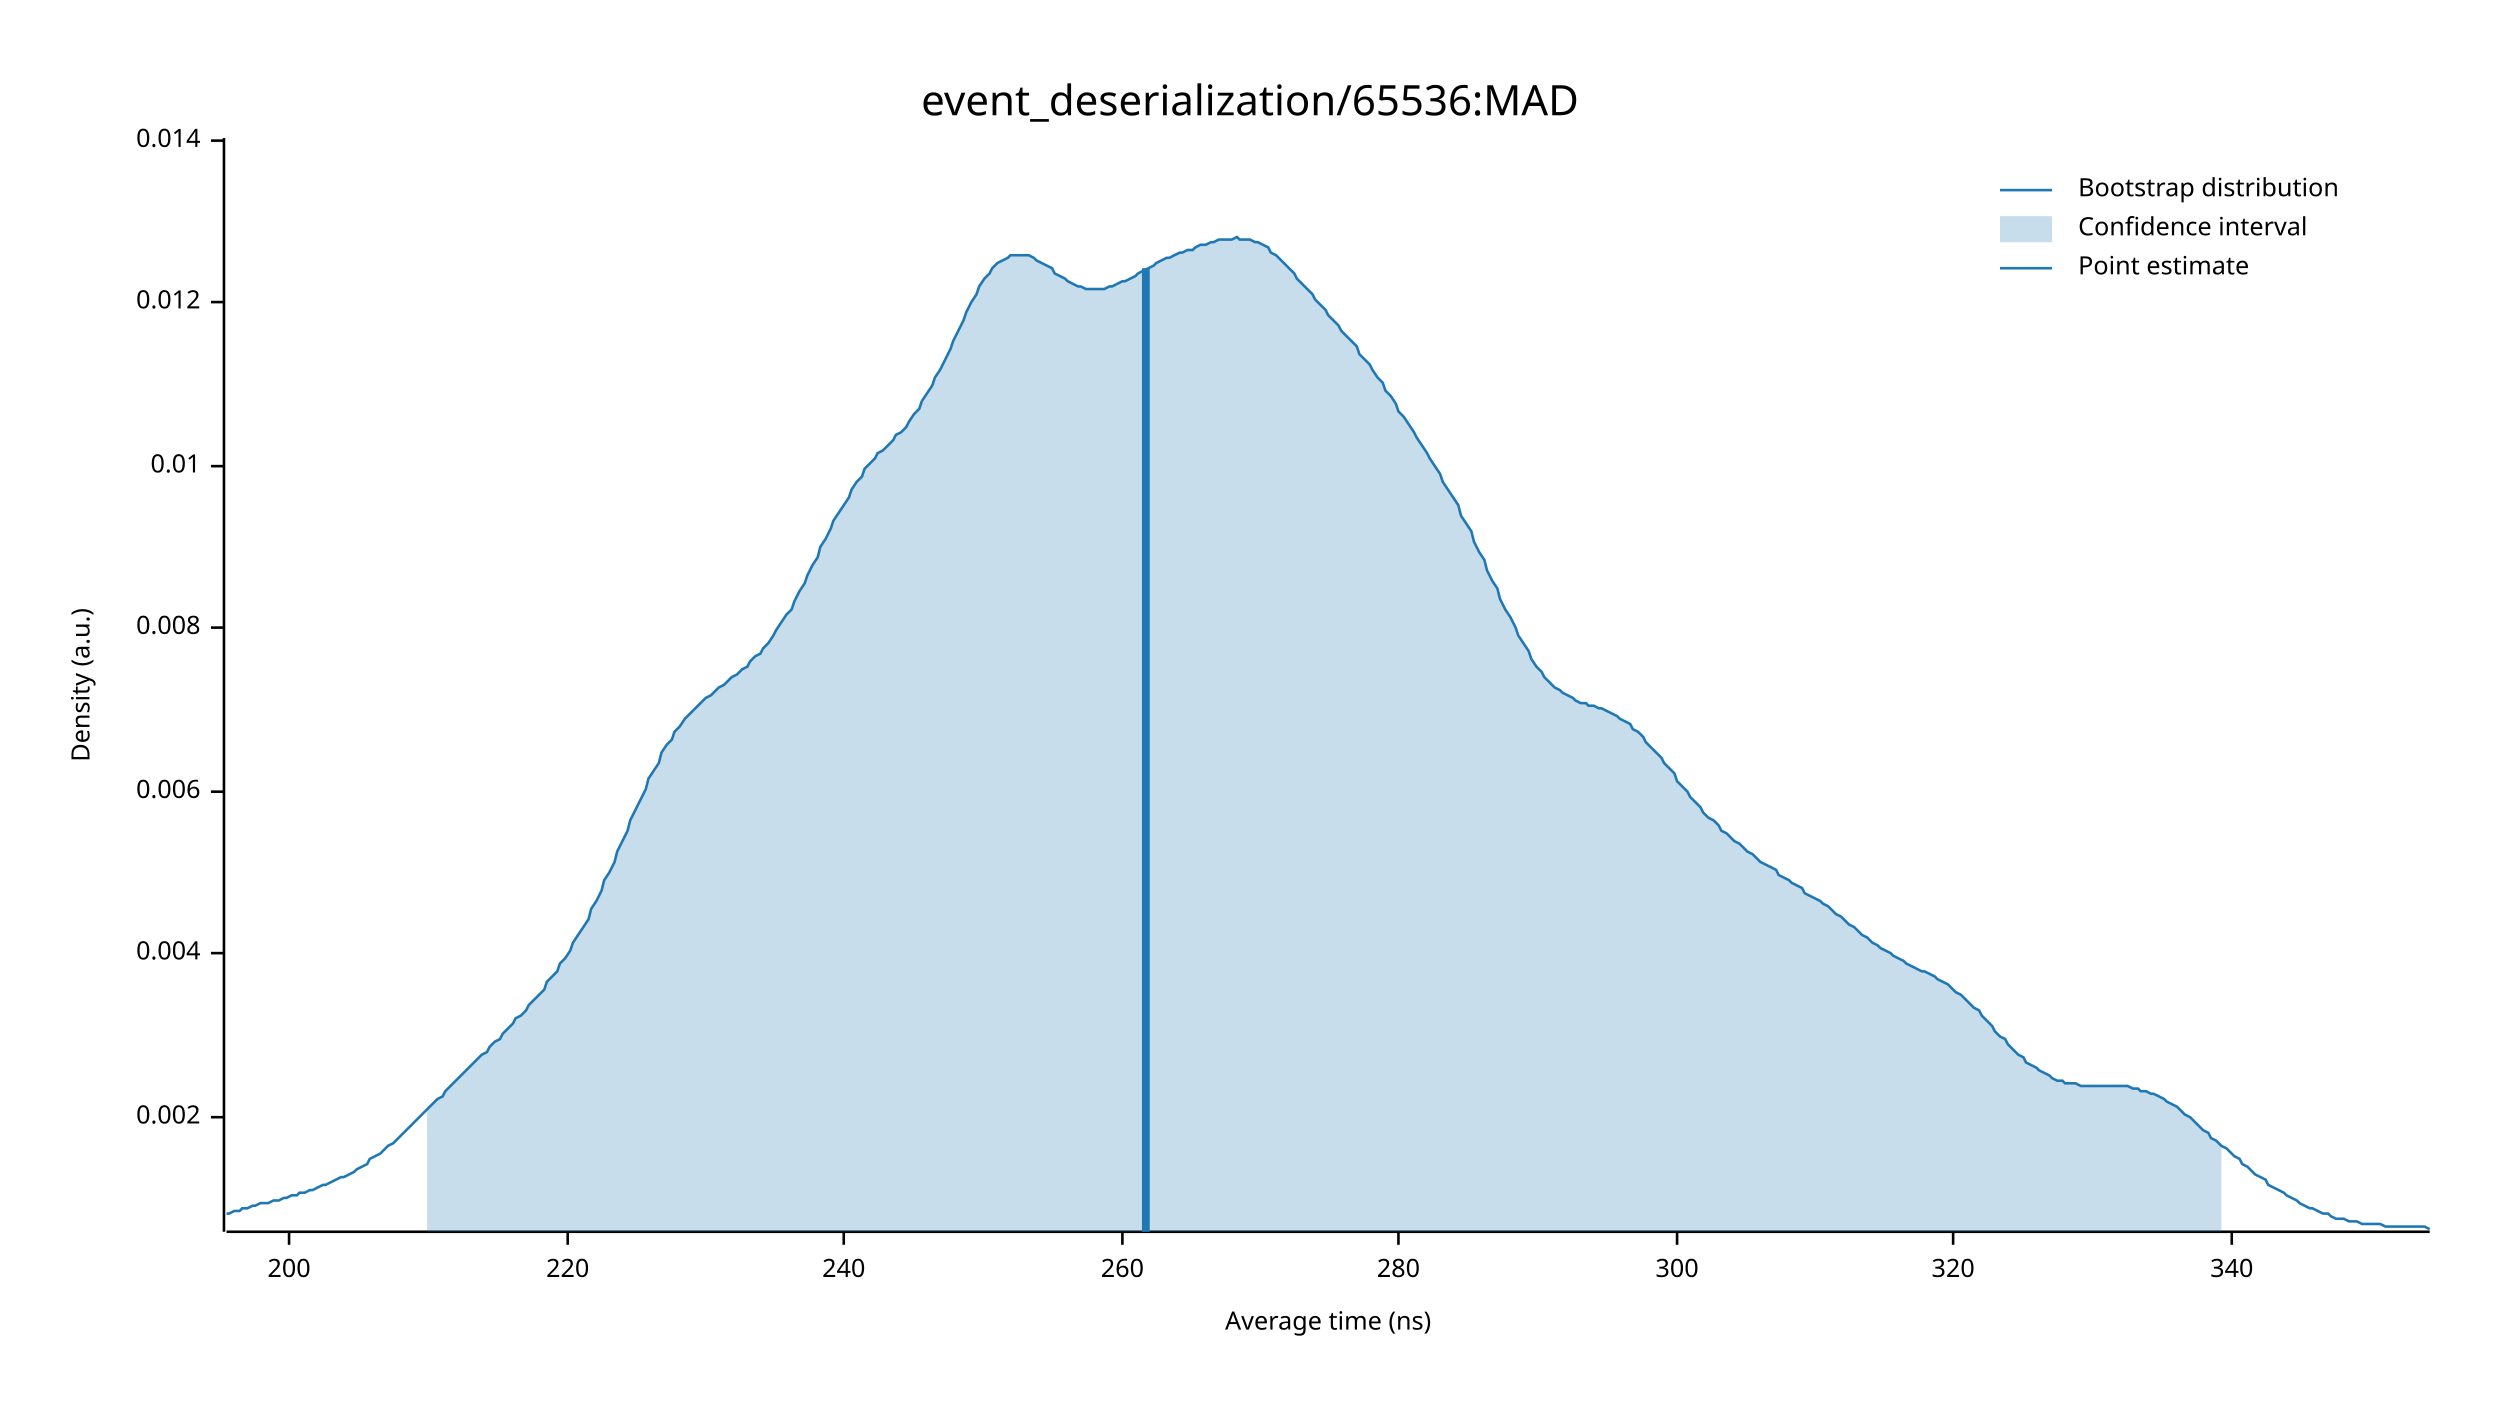
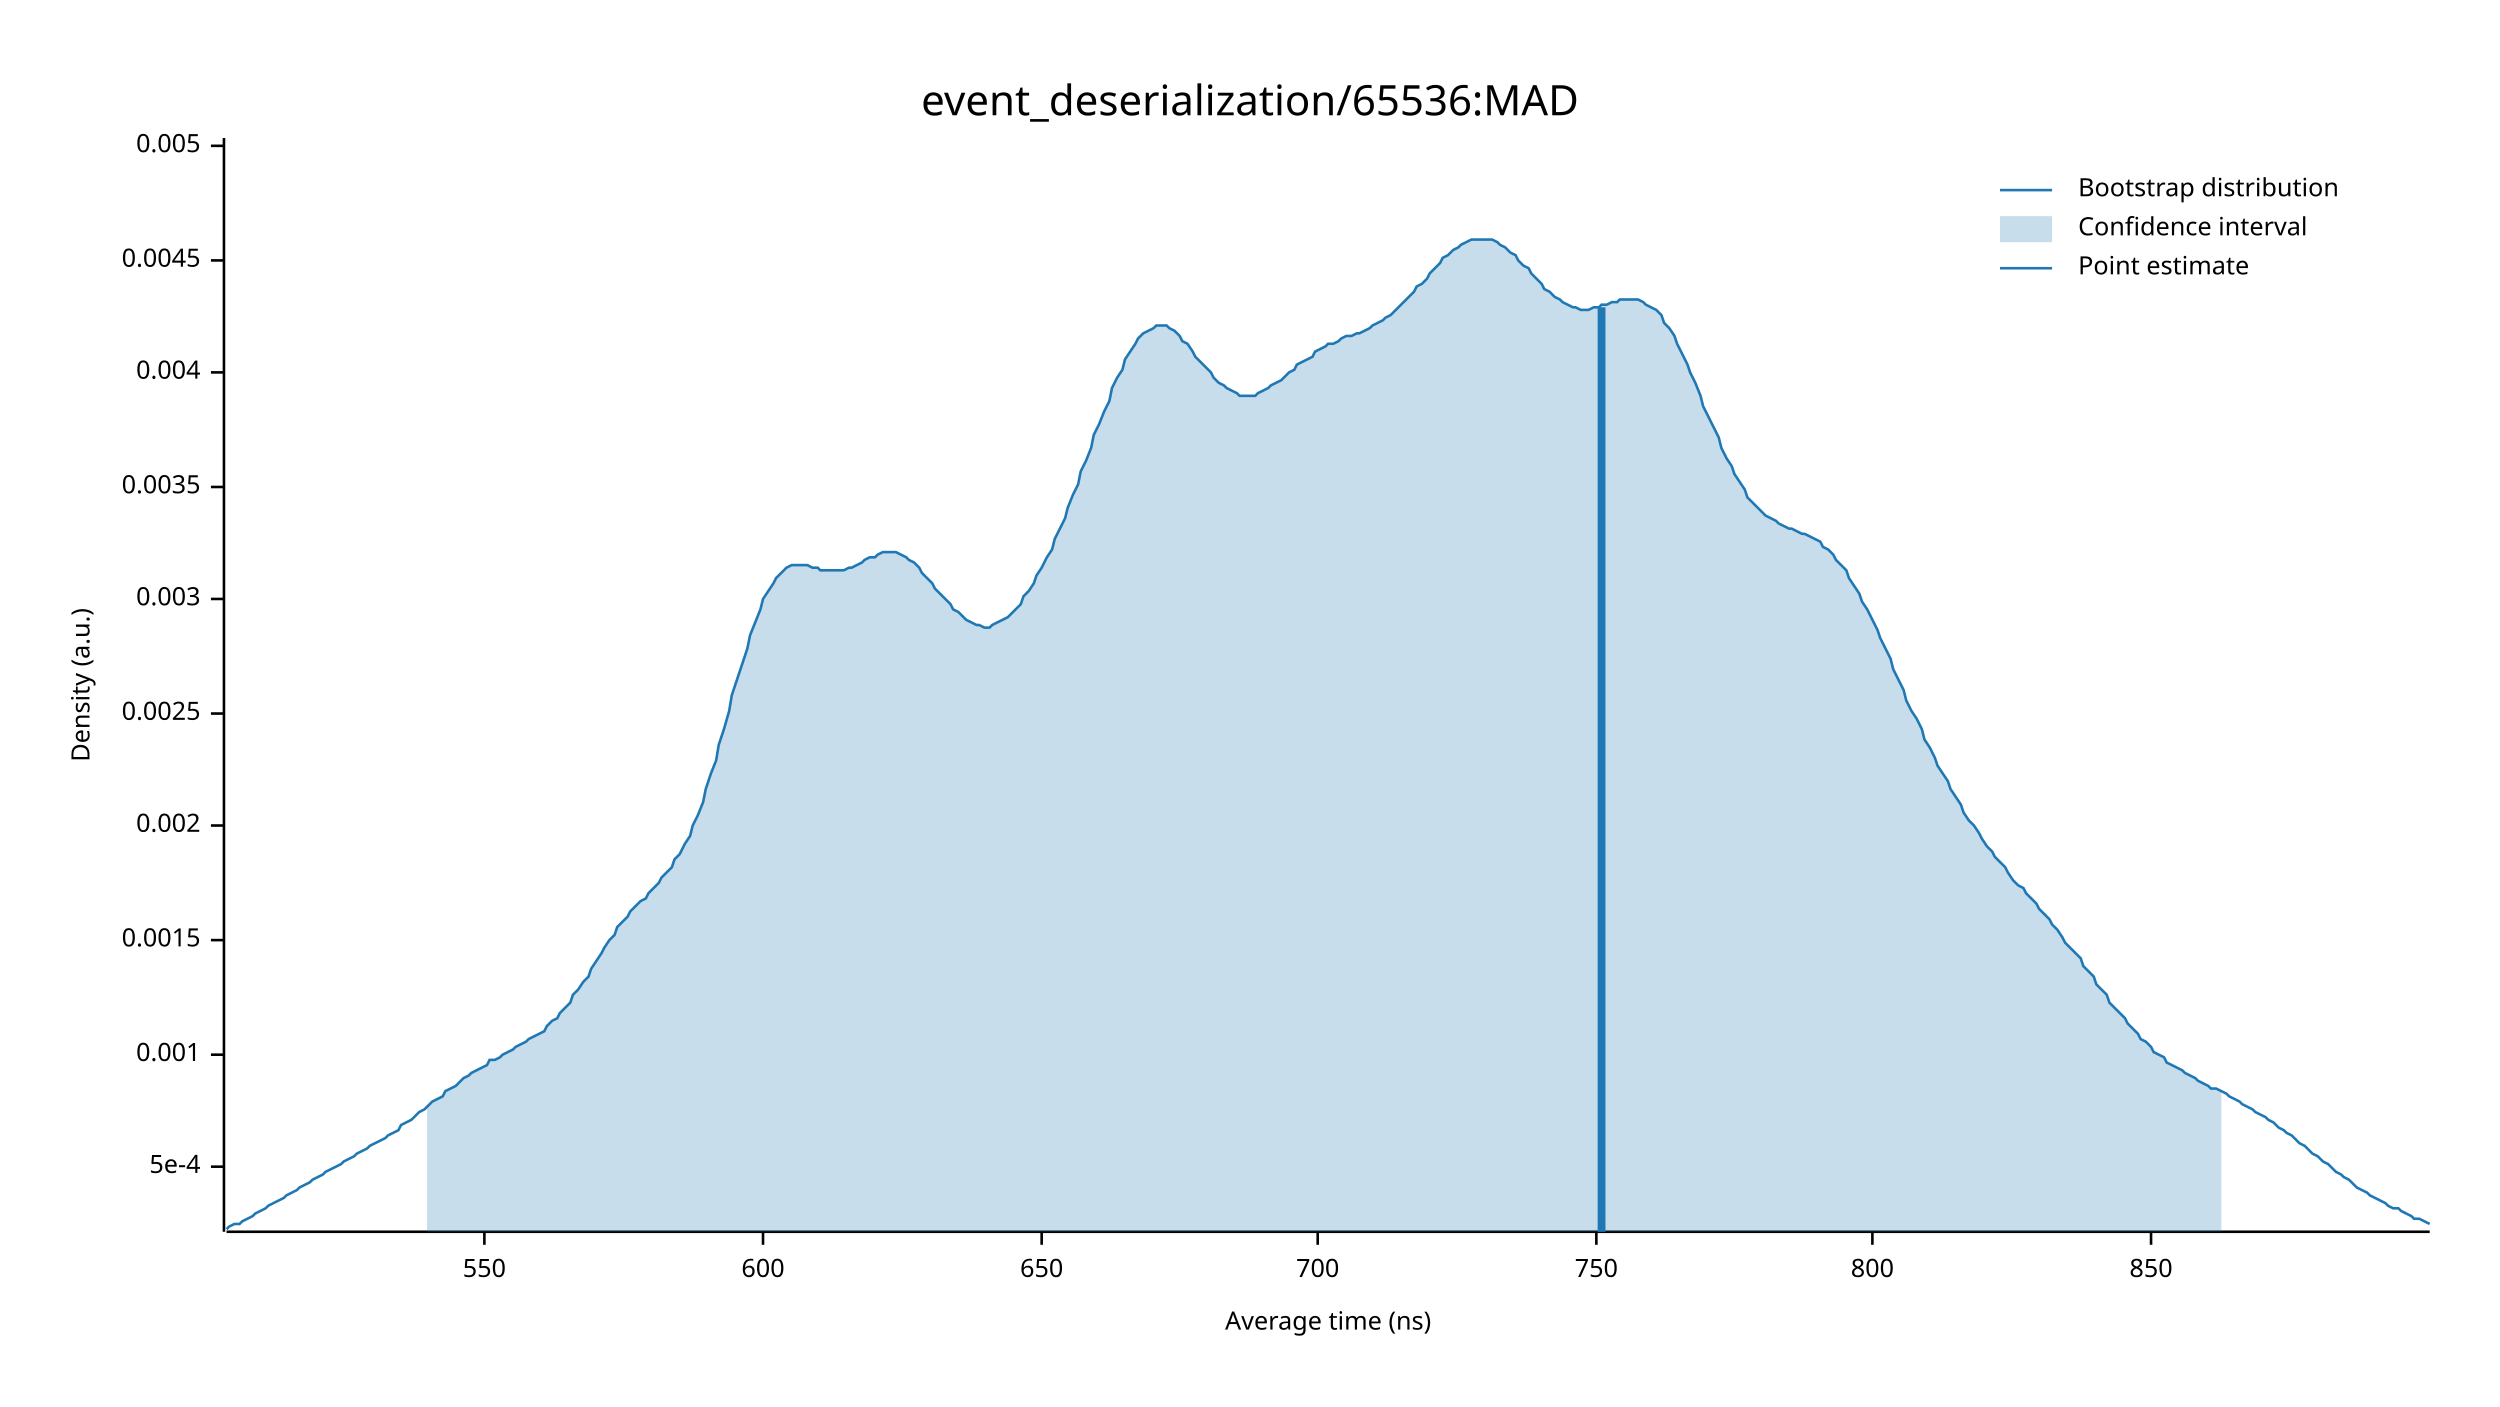
<svg xmlns="http://www.w3.org/2000/svg" width="960" height="540" viewBox="0 0 960 540">
  <text x="480" y="32" dy="0.76em" text-anchor="middle" font-family="sans-serif" font-size="16.129" opacity="1" fill="#000000">
event_deserialization/65536:MAD
</text>
  <text x="27" y="263" dy="0.76em" text-anchor="middle" font-family="sans-serif" font-size="9.677" opacity="1" fill="#000000" transform="rotate(270, 27, 263)">
Density (a.u.)
</text>
  <text x="510" y="513" dy="-0.5ex" text-anchor="middle" font-family="sans-serif" font-size="9.677" opacity="1" fill="#000000">
Average time (ns)
</text>
  <polyline fill="none" opacity="1" stroke="#000000" stroke-width="1" points="86,53 86,473 " />
-   <text x="77" y="429" dy="0.5ex" text-anchor="end" font-family="sans-serif" font-size="9.677" opacity="1" fill="#000000">
+   <text x="77" y="448" dy="0.5ex" text-anchor="end" font-family="sans-serif" font-size="9.677" opacity="1" fill="#000000">
+ 5e-4
+ </text>
+   <polyline fill="none" opacity="1" stroke="#000000" stroke-width="1" points="81,448 86,448 " />
+   <text x="77" y="405" dy="0.5ex" text-anchor="end" font-family="sans-serif" font-size="9.677" opacity="1" fill="#000000">
+ 0.001
+ </text>
+   <polyline fill="none" opacity="1" stroke="#000000" stroke-width="1" points="81,405 86,405 " />
+   <text x="77" y="361" dy="0.5ex" text-anchor="end" font-family="sans-serif" font-size="9.677" opacity="1" fill="#000000">
+ 0.0015
+ </text>
+   <polyline fill="none" opacity="1" stroke="#000000" stroke-width="1" points="81,361 86,361 " />
+   <text x="77" y="317" dy="0.5ex" text-anchor="end" font-family="sans-serif" font-size="9.677" opacity="1" fill="#000000">
0.002
</text>
-   <polyline fill="none" opacity="1" stroke="#000000" stroke-width="1" points="81,429 86,429 " />
-   <text x="77" y="366" dy="0.5ex" text-anchor="end" font-family="sans-serif" font-size="9.677" opacity="1" fill="#000000">
+   <polyline fill="none" opacity="1" stroke="#000000" stroke-width="1" points="81,317 86,317 " />
+   <text x="77" y="274" dy="0.5ex" text-anchor="end" font-family="sans-serif" font-size="9.677" opacity="1" fill="#000000">
+ 0.0025
+ </text>
+   <polyline fill="none" opacity="1" stroke="#000000" stroke-width="1" points="81,274 86,274 " />
+   <text x="77" y="230" dy="0.5ex" text-anchor="end" font-family="sans-serif" font-size="9.677" opacity="1" fill="#000000">
+ 0.003
+ </text>
+   <polyline fill="none" opacity="1" stroke="#000000" stroke-width="1" points="81,230 86,230 " />
+   <text x="77" y="187" dy="0.5ex" text-anchor="end" font-family="sans-serif" font-size="9.677" opacity="1" fill="#000000">
+ 0.0035
+ </text>
+   <polyline fill="none" opacity="1" stroke="#000000" stroke-width="1" points="81,187 86,187 " />
+   <text x="77" y="143" dy="0.5ex" text-anchor="end" font-family="sans-serif" font-size="9.677" opacity="1" fill="#000000">
0.004
</text>
-   <polyline fill="none" opacity="1" stroke="#000000" stroke-width="1" points="81,366 86,366 " />
-   <text x="77" y="304" dy="0.5ex" text-anchor="end" font-family="sans-serif" font-size="9.677" opacity="1" fill="#000000">
- 0.006
+   <polyline fill="none" opacity="1" stroke="#000000" stroke-width="1" points="81,143 86,143 " />
+   <text x="77" y="100" dy="0.5ex" text-anchor="end" font-family="sans-serif" font-size="9.677" opacity="1" fill="#000000">
+ 0.0045
</text>
-   <polyline fill="none" opacity="1" stroke="#000000" stroke-width="1" points="81,304 86,304 " />
-   <text x="77" y="241" dy="0.5ex" text-anchor="end" font-family="sans-serif" font-size="9.677" opacity="1" fill="#000000">
- 0.008
+   <polyline fill="none" opacity="1" stroke="#000000" stroke-width="1" points="81,100 86,100 " />
+   <text x="77" y="56" dy="0.5ex" text-anchor="end" font-family="sans-serif" font-size="9.677" opacity="1" fill="#000000">
+ 0.005
</text>
-   <polyline fill="none" opacity="1" stroke="#000000" stroke-width="1" points="81,241 86,241 " />
-   <text x="77" y="179" dy="0.5ex" text-anchor="end" font-family="sans-serif" font-size="9.677" opacity="1" fill="#000000">
- 0.01
+   <polyline fill="none" opacity="1" stroke="#000000" stroke-width="1" points="81,56 86,56 " />
+   <polyline fill="none" opacity="1" stroke="#000000" stroke-width="1" points="87,473 933,473 " />
+   <text x="186" y="483" dy="0.76em" text-anchor="middle" font-family="sans-serif" font-size="9.677" opacity="1" fill="#000000">
+ 550
</text>
-   <polyline fill="none" opacity="1" stroke="#000000" stroke-width="1" points="81,179 86,179 " />
-   <text x="77" y="116" dy="0.5ex" text-anchor="end" font-family="sans-serif" font-size="9.677" opacity="1" fill="#000000">
- 0.012
+   <polyline fill="none" opacity="1" stroke="#000000" stroke-width="1" points="186,473 186,478 " />
+   <text x="293" y="483" dy="0.76em" text-anchor="middle" font-family="sans-serif" font-size="9.677" opacity="1" fill="#000000">
+ 600
</text>
-   <polyline fill="none" opacity="1" stroke="#000000" stroke-width="1" points="81,116 86,116 " />
-   <text x="77" y="54" dy="0.5ex" text-anchor="end" font-family="sans-serif" font-size="9.677" opacity="1" fill="#000000">
- 0.014
+   <polyline fill="none" opacity="1" stroke="#000000" stroke-width="1" points="293,473 293,478 " />
+   <text x="400" y="483" dy="0.76em" text-anchor="middle" font-family="sans-serif" font-size="9.677" opacity="1" fill="#000000">
+ 650
</text>
-   <polyline fill="none" opacity="1" stroke="#000000" stroke-width="1" points="81,54 86,54 " />
-   <polyline fill="none" opacity="1" stroke="#000000" stroke-width="1" points="87,473 933,473 " />
-   <text x="111" y="483" dy="0.76em" text-anchor="middle" font-family="sans-serif" font-size="9.677" opacity="1" fill="#000000">
- 200
+   <polyline fill="none" opacity="1" stroke="#000000" stroke-width="1" points="400,473 400,478 " />
+   <text x="506" y="483" dy="0.76em" text-anchor="middle" font-family="sans-serif" font-size="9.677" opacity="1" fill="#000000">
+ 700
</text>
-   <polyline fill="none" opacity="1" stroke="#000000" stroke-width="1" points="111,473 111,478 " />
-   <text x="218" y="483" dy="0.76em" text-anchor="middle" font-family="sans-serif" font-size="9.677" opacity="1" fill="#000000">
- 220
+   <polyline fill="none" opacity="1" stroke="#000000" stroke-width="1" points="506,473 506,478 " />
+   <text x="613" y="483" dy="0.76em" text-anchor="middle" font-family="sans-serif" font-size="9.677" opacity="1" fill="#000000">
+ 750
</text>
-   <polyline fill="none" opacity="1" stroke="#000000" stroke-width="1" points="218,473 218,478 " />
-   <text x="324" y="483" dy="0.76em" text-anchor="middle" font-family="sans-serif" font-size="9.677" opacity="1" fill="#000000">
- 240
+   <polyline fill="none" opacity="1" stroke="#000000" stroke-width="1" points="613,473 613,478 " />
+   <text x="719" y="483" dy="0.76em" text-anchor="middle" font-family="sans-serif" font-size="9.677" opacity="1" fill="#000000">
+ 800
</text>
-   <polyline fill="none" opacity="1" stroke="#000000" stroke-width="1" points="324,473 324,478 " />
-   <text x="431" y="483" dy="0.76em" text-anchor="middle" font-family="sans-serif" font-size="9.677" opacity="1" fill="#000000">
- 260
+   <polyline fill="none" opacity="1" stroke="#000000" stroke-width="1" points="719,473 719,478 " />
+   <text x="826" y="483" dy="0.76em" text-anchor="middle" font-family="sans-serif" font-size="9.677" opacity="1" fill="#000000">
+ 850
</text>
-   <polyline fill="none" opacity="1" stroke="#000000" stroke-width="1" points="431,473 431,478 " />
-   <text x="537" y="483" dy="0.76em" text-anchor="middle" font-family="sans-serif" font-size="9.677" opacity="1" fill="#000000">
- 280
- </text>
-   <polyline fill="none" opacity="1" stroke="#000000" stroke-width="1" points="537,473 537,478 " />
-   <text x="644" y="483" dy="0.76em" text-anchor="middle" font-family="sans-serif" font-size="9.677" opacity="1" fill="#000000">
- 300
- </text>
-   <polyline fill="none" opacity="1" stroke="#000000" stroke-width="1" points="644,473 644,478 " />
-   <text x="750" y="483" dy="0.76em" text-anchor="middle" font-family="sans-serif" font-size="9.677" opacity="1" fill="#000000">
- 320
- </text>
-   <polyline fill="none" opacity="1" stroke="#000000" stroke-width="1" points="750,473 750,478 " />
-   <text x="857" y="483" dy="0.76em" text-anchor="middle" font-family="sans-serif" font-size="9.677" opacity="1" fill="#000000">
- 340
- </text>
-   <polyline fill="none" opacity="1" stroke="#000000" stroke-width="1" points="857,473 857,478 " />
-   <polyline fill="none" opacity="1" stroke="#1F78B4" stroke-width="1" points="87,466 88,466 90,465 92,465 93,464 95,464 97,463 98,463 100,462 102,462 103,462 105,461 107,461 109,460 110,460 112,459 114,459 115,458 117,458 119,457 120,457 122,456 124,455 125,455 127,454 129,453 131,452 132,452 134,451 136,450 137,449 139,448 141,447 142,445 144,444 146,443 148,441 149,440 151,439 153,437 154,436 156,434 158,432 159,431 161,429 163,427 164,426 166,424 168,422 170,421 171,419 173,417 175,415 176,414 178,412 180,410 181,409 183,407 185,405 187,404 188,402 190,400 192,399 193,397 195,395 197,393 198,391 200,390 202,388 203,386 205,384 207,382 209,380 210,377 212,375 214,373 215,370 217,368 219,365 220,362 222,359 224,356 226,353 227,349 229,346 231,342 232,338 234,335 236,331 237,327 239,323 241,319 242,315 244,311 246,307 248,303 249,299 251,296 253,293 254,289 256,286 258,284 259,281 261,279 263,276 265,274 266,273 268,271 270,269 271,268 273,267 275,265 276,264 278,263 280,261 281,260 283,259 285,257 287,256 288,254 290,252 292,251 293,249 295,247 297,244 298,242 300,239 302,236 304,234 305,231 307,227 309,224 310,221 312,217 314,214 315,210 317,207 319,203 320,200 322,197 324,194 326,191 327,188 329,185 331,183 332,180 334,178 336,176 337,174 339,173 341,171 343,169 344,167 346,166 348,164 349,162 351,159 353,157 354,154 356,151 358,148 359,145 361,142 363,138 365,134 366,131 368,127 370,123 371,120 373,116 375,113 376,110 378,107 380,105 381,103 383,101 385,100 387,99 388,98 390,98 392,98 393,98 395,98 397,99 398,100 400,101 402,102 404,103 405,105 407,106 409,107 410,108 412,109 414,110 415,110 417,111 419,111 420,111 422,111 424,111 426,110 427,110 429,109 431,108 432,108 434,107 436,106 437,105 439,104 441,103 443,102 444,101 446,100 448,99 449,99 451,98 453,97 454,97 456,96 458,96 459,95 461,94 463,94 465,93 466,93 468,92 470,92 471,92 473,92 475,91 476,92 478,92 480,92 482,93 483,93 485,94 487,95 488,97 490,98 492,100 493,101 495,103 497,105 498,107 500,109 502,111 504,113 505,115 507,117 509,119 510,121 512,123 514,125 515,127 517,129 519,131 521,133 522,136 524,138 526,140 527,142 529,145 531,147 532,150 534,152 536,155 537,158 539,160 541,163 543,166 544,168 546,171 548,174 549,176 551,179 553,182 554,185 556,188 558,191 560,194 561,198 563,201 565,204 566,208 568,212 570,215 571,219 573,223 575,226 576,230 578,234 580,237 582,241 583,244 585,247 587,250 588,253 590,256 592,258 593,260 595,262 597,264 599,265 600,266 602,267 604,268 605,269 607,270 609,270 610,271 612,271 614,272 615,272 617,273 619,274 621,275 622,276 624,277 626,278 627,280 629,281 631,283 632,285 634,287 636,289 638,291 639,293 641,295 643,297 644,300 646,302 648,304 649,306 651,308 653,310 654,312 656,314 658,315 660,317 661,319 663,320 665,322 666,323 668,324 670,326 671,327 673,328 675,330 676,331 678,332 680,333 682,334 683,336 685,337 687,338 688,339 690,340 692,341 693,343 695,344 697,345 699,346 700,347 702,348 704,350 705,351 707,352 709,354 710,355 712,356 714,358 715,359 717,360 719,362 721,363 722,364 724,365 726,366 727,367 729,368 731,369 732,370 734,371 736,372 738,373 739,373 741,374 743,375 744,376 746,377 748,378 749,379 751,381 753,382 754,383 756,385 758,387 760,388 761,390 763,392 765,394 766,396 768,398 770,399 771,401 773,403 775,405 777,406 778,408 780,409 782,410 783,411 785,412 787,413 788,414 790,415 792,415 793,416 795,416 797,416 799,417 800,417 802,417 804,417 805,417 807,417 809,417 810,417 812,417 814,417 816,417 817,417 819,418 821,418 822,419 824,419 826,420 827,420 829,421 831,422 832,423 834,424 836,425 838,427 839,428 841,429 843,431 844,432 846,434 848,435 849,437 851,438 853,440 855,441 856,442 858,444 860,445 861,447 863,448 865,450 866,451 868,452 870,453 871,455 873,456 875,457 877,458 878,459 880,460 882,461 883,462 885,463 887,464 888,464 890,465 892,466 894,466 895,467 897,468 899,468 900,468 902,469 904,469 905,469 907,470 909,470 910,470 912,470 914,470 916,471 917,471 919,471 921,471 922,471 924,471 926,471 927,471 929,471 931,471 933,472 " />
-   <polygon opacity="0.25" fill="#1F78B4" points="164,426 166,424 168,422 170,421 171,419 173,417 175,415 176,414 178,412 180,410 181,409 183,407 185,405 187,404 188,402 190,400 192,399 193,397 195,395 197,393 198,391 200,390 202,388 203,386 205,384 207,382 209,380 210,377 212,375 214,373 215,370 217,368 219,365 220,362 222,359 224,356 226,353 227,349 229,346 231,342 232,338 234,335 236,331 237,327 239,323 241,319 242,315 244,311 246,307 248,303 249,299 251,296 253,293 254,289 256,286 258,284 259,281 261,279 263,276 265,274 266,273 268,271 270,269 271,268 273,267 275,265 276,264 278,263 280,261 281,260 283,259 285,257 287,256 288,254 290,252 292,251 293,249 295,247 297,244 298,242 300,239 302,236 304,234 305,231 307,227 309,224 310,221 312,217 314,214 315,210 317,207 319,203 320,200 322,197 324,194 326,191 327,188 329,185 331,183 332,180 334,178 336,176 337,174 339,173 341,171 343,169 344,167 346,166 348,164 349,162 351,159 353,157 354,154 356,151 358,148 359,145 361,142 363,138 365,134 366,131 368,127 370,123 371,120 373,116 375,113 376,110 378,107 380,105 381,103 383,101 385,100 387,99 388,98 390,98 392,98 393,98 395,98 397,99 398,100 400,101 402,102 404,103 405,105 407,106 409,107 410,108 412,109 414,110 415,110 417,111 419,111 420,111 422,111 424,111 426,110 427,110 429,109 431,108 432,108 434,107 436,106 437,105 439,104 441,103 443,102 444,101 446,100 448,99 449,99 451,98 453,97 454,97 456,96 458,96 459,95 461,94 463,94 465,93 466,93 468,92 470,92 471,92 473,92 475,91 476,92 478,92 480,92 482,93 483,93 485,94 487,95 488,97 490,98 492,100 493,101 495,103 497,105 498,107 500,109 502,111 504,113 505,115 507,117 509,119 510,121 512,123 514,125 515,127 517,129 519,131 521,133 522,136 524,138 526,140 527,142 529,145 531,147 532,150 534,152 536,155 537,158 539,160 541,163 543,166 544,168 546,171 548,174 549,176 551,179 553,182 554,185 556,188 558,191 560,194 561,198 563,201 565,204 566,208 568,212 570,215 571,219 573,223 575,226 576,230 578,234 580,237 582,241 583,244 585,247 587,250 588,253 590,256 592,258 593,260 595,262 597,264 599,265 600,266 602,267 604,268 605,269 607,270 609,270 610,271 612,271 614,272 615,272 617,273 619,274 621,275 622,276 624,277 626,278 627,280 629,281 631,283 632,285 634,287 636,289 638,291 639,293 641,295 643,297 644,300 646,302 648,304 649,306 651,308 653,310 654,312 656,314 658,315 660,317 661,319 663,320 665,322 666,323 668,324 670,326 671,327 673,328 675,330 676,331 678,332 680,333 682,334 683,336 685,337 687,338 688,339 690,340 692,341 693,343 695,344 697,345 699,346 700,347 702,348 704,350 705,351 707,352 709,354 710,355 712,356 714,358 715,359 717,360 719,362 721,363 722,364 724,365 726,366 727,367 729,368 731,369 732,370 734,371 736,372 738,373 739,373 741,374 743,375 744,376 746,377 748,378 749,379 751,381 753,382 754,383 756,385 758,387 760,388 761,390 763,392 765,394 766,396 768,398 770,399 771,401 773,403 775,405 777,406 778,408 780,409 782,410 783,411 785,412 787,413 788,414 790,415 792,415 793,416 795,416 797,416 799,417 800,417 802,417 804,417 805,417 807,417 809,417 810,417 812,417 814,417 816,417 817,417 819,418 821,418 822,419 824,419 826,420 827,420 829,421 831,422 832,423 834,424 836,425 838,427 839,428 841,429 843,431 844,432 846,434 848,435 849,437 851,438 853,440 853,473 164,473 " />
-   <polyline fill="none" opacity="1" stroke="#1F78B4" stroke-width="3" points="440,473 440,103 " />
+   <polyline fill="none" opacity="1" stroke="#000000" stroke-width="1" points="826,473 826,478 " />
+   <polyline fill="none" opacity="1" stroke="#1F78B4" stroke-width="1" points="87,472 88,471 90,470 92,470 93,469 95,468 97,467 98,466 100,465 102,464 103,463 105,462 107,461 109,460 110,459 112,458 114,457 115,456 117,455 119,454 120,453 122,452 124,451 125,450 127,449 129,448 131,447 132,446 134,445 136,444 137,443 139,442 141,441 142,440 144,439 146,438 148,437 149,436 151,435 153,434 154,432 156,431 158,430 159,429 161,427 163,426 164,425 166,423 168,422 170,421 171,419 173,418 175,417 176,416 178,414 180,413 181,412 183,411 185,410 187,409 188,407 190,407 192,406 193,405 195,404 197,403 198,402 200,401 202,400 203,399 205,398 207,397 209,396 210,394 212,392 214,391 215,389 217,387 219,385 220,382 222,380 224,377 226,375 227,372 229,369 231,366 232,364 234,361 236,359 237,356 239,354 241,352 242,350 244,348 246,346 248,345 249,343 251,341 253,339 254,337 256,335 258,333 259,330 261,328 263,324 265,321 266,317 268,313 270,308 271,303 273,297 275,292 276,286 278,280 280,273 281,267 283,261 285,255 287,249 288,244 290,239 292,234 293,230 295,227 297,224 298,222 300,220 302,218 304,217 305,217 307,217 309,217 310,217 312,218 314,218 315,219 317,219 319,219 320,219 322,219 324,219 326,218 327,218 329,217 331,216 332,215 334,214 336,214 337,213 339,212 341,212 343,212 344,212 346,213 348,214 349,215 351,216 353,218 354,220 356,222 358,224 359,226 361,228 363,230 365,232 366,234 368,235 370,237 371,238 373,239 375,240 376,240 378,241 380,241 381,240 383,239 385,238 387,237 388,236 390,234 392,232 393,229 395,227 397,224 398,221 400,218 402,214 404,211 405,207 407,203 409,199 410,195 412,190 414,186 415,181 417,177 419,172 420,167 422,163 424,158 426,154 427,149 429,145 431,142 432,138 434,135 436,132 437,130 439,128 441,127 443,126 444,125 446,125 448,125 449,126 451,127 453,129 454,131 456,132 458,135 459,137 461,139 463,141 465,143 466,145 468,147 470,148 471,149 473,150 475,151 476,152 478,152 480,152 482,152 483,151 485,150 487,149 488,148 490,147 492,146 493,145 495,143 497,142 498,140 500,139 502,138 504,137 505,135 507,134 509,133 510,132 512,132 514,131 515,130 517,129 519,129 521,128 522,128 524,127 526,126 527,125 529,124 531,123 532,122 534,121 536,119 537,118 539,116 541,114 543,112 544,110 546,109 548,107 549,105 551,103 553,101 554,99 556,98 558,96 560,95 561,94 563,93 565,92 566,92 568,92 570,92 571,92 573,92 575,93 576,94 578,95 580,97 582,98 583,100 585,102 587,103 588,105 590,107 592,109 593,111 595,112 597,114 599,115 600,116 602,117 604,118 605,118 607,119 609,119 610,119 612,118 614,118 615,117 617,117 619,116 621,116 622,115 624,115 626,115 627,115 629,115 631,116 632,117 634,118 636,119 638,121 639,124 641,126 643,129 644,132 646,136 648,140 649,143 651,147 653,152 654,156 656,160 658,164 660,168 661,172 663,176 665,179 666,182 668,185 670,188 671,191 673,193 675,195 676,196 678,198 680,199 682,200 683,201 685,202 687,203 688,203 690,204 692,205 693,205 695,206 697,207 699,208 700,210 702,211 704,213 705,215 707,217 709,219 710,222 712,225 714,228 715,231 717,234 719,238 721,242 722,245 724,249 726,253 727,257 729,261 731,265 732,269 734,273 736,276 738,280 739,284 741,287 743,291 744,294 746,297 748,300 749,303 751,306 753,309 754,312 756,315 758,317 760,320 761,322 763,325 765,327 766,329 768,331 770,333 771,335 773,338 775,340 777,341 778,343 780,345 782,347 783,349 785,351 787,353 788,355 790,357 792,360 793,362 795,364 797,366 799,368 800,371 802,373 804,375 805,378 807,380 809,382 810,385 812,387 814,389 816,391 817,393 819,395 821,397 822,399 824,400 826,402 827,404 829,405 831,406 832,408 834,409 836,410 838,411 839,412 841,413 843,414 844,415 846,416 848,417 849,418 851,418 853,419 855,420 856,421 858,422 860,423 861,424 863,425 865,426 866,427 868,428 870,429 871,430 873,431 875,433 877,434 878,435 880,436 882,438 883,439 885,440 887,442 888,443 890,444 892,446 894,447 895,448 897,450 899,451 900,452 902,453 904,455 905,456 907,457 909,458 910,459 912,460 914,461 916,462 917,463 919,464 921,464 922,465 924,466 926,467 927,468 929,468 931,469 933,470 " />
+   <polygon opacity="0.25" fill="#1F78B4" points="164,425 166,423 168,422 170,421 171,419 173,418 175,417 176,416 178,414 180,413 181,412 183,411 185,410 187,409 188,407 190,407 192,406 193,405 195,404 197,403 198,402 200,401 202,400 203,399 205,398 207,397 209,396 210,394 212,392 214,391 215,389 217,387 219,385 220,382 222,380 224,377 226,375 227,372 229,369 231,366 232,364 234,361 236,359 237,356 239,354 241,352 242,350 244,348 246,346 248,345 249,343 251,341 253,339 254,337 256,335 258,333 259,330 261,328 263,324 265,321 266,317 268,313 270,308 271,303 273,297 275,292 276,286 278,280 280,273 281,267 283,261 285,255 287,249 288,244 290,239 292,234 293,230 295,227 297,224 298,222 300,220 302,218 304,217 305,217 307,217 309,217 310,217 312,218 314,218 315,219 317,219 319,219 320,219 322,219 324,219 326,218 327,218 329,217 331,216 332,215 334,214 336,214 337,213 339,212 341,212 343,212 344,212 346,213 348,214 349,215 351,216 353,218 354,220 356,222 358,224 359,226 361,228 363,230 365,232 366,234 368,235 370,237 371,238 373,239 375,240 376,240 378,241 380,241 381,240 383,239 385,238 387,237 388,236 390,234 392,232 393,229 395,227 397,224 398,221 400,218 402,214 404,211 405,207 407,203 409,199 410,195 412,190 414,186 415,181 417,177 419,172 420,167 422,163 424,158 426,154 427,149 429,145 431,142 432,138 434,135 436,132 437,130 439,128 441,127 443,126 444,125 446,125 448,125 449,126 451,127 453,129 454,131 456,132 458,135 459,137 461,139 463,141 465,143 466,145 468,147 470,148 471,149 473,150 475,151 476,152 478,152 480,152 482,152 483,151 485,150 487,149 488,148 490,147 492,146 493,145 495,143 497,142 498,140 500,139 502,138 504,137 505,135 507,134 509,133 510,132 512,132 514,131 515,130 517,129 519,129 521,128 522,128 524,127 526,126 527,125 529,124 531,123 532,122 534,121 536,119 537,118 539,116 541,114 543,112 544,110 546,109 548,107 549,105 551,103 553,101 554,99 556,98 558,96 560,95 561,94 563,93 565,92 566,92 568,92 570,92 571,92 573,92 575,93 576,94 578,95 580,97 582,98 583,100 585,102 587,103 588,105 590,107 592,109 593,111 595,112 597,114 599,115 600,116 602,117 604,118 605,118 607,119 609,119 610,119 612,118 614,118 615,117 617,117 619,116 621,116 622,115 624,115 626,115 627,115 629,115 631,116 632,117 634,118 636,119 638,121 639,124 641,126 643,129 644,132 646,136 648,140 649,143 651,147 653,152 654,156 656,160 658,164 660,168 661,172 663,176 665,179 666,182 668,185 670,188 671,191 673,193 675,195 676,196 678,198 680,199 682,200 683,201 685,202 687,203 688,203 690,204 692,205 693,205 695,206 697,207 699,208 700,210 702,211 704,213 705,215 707,217 709,219 710,222 712,225 714,228 715,231 717,234 719,238 721,242 722,245 724,249 726,253 727,257 729,261 731,265 732,269 734,273 736,276 738,280 739,284 741,287 743,291 744,294 746,297 748,300 749,303 751,306 753,309 754,312 756,315 758,317 760,320 761,322 763,325 765,327 766,329 768,331 770,333 771,335 773,338 775,340 777,341 778,343 780,345 782,347 783,349 785,351 787,353 788,355 790,357 792,360 793,362 795,364 797,366 799,368 800,371 802,373 804,375 805,378 807,380 809,382 810,385 812,387 814,389 816,391 817,393 819,395 821,397 822,399 824,400 826,402 827,404 829,405 831,406 832,408 834,409 836,410 838,411 839,412 841,413 843,414 844,415 846,416 848,417 849,418 851,418 853,419 853,473 164,473 " />
+   <polyline fill="none" opacity="1" stroke="#1F78B4" stroke-width="3" points="615,473 615,118 " />
  <text x="798" y="68" dy="0.76em" text-anchor="start" font-family="sans-serif" font-size="9.677" opacity="1" fill="#000000">
Bootstrap distribution
</text>
  <text x="798" y="83" dy="0.76em" text-anchor="start" font-family="sans-serif" font-size="9.677" opacity="1" fill="#000000">
Confidence interval
</text>
  <text x="798" y="98" dy="0.76em" text-anchor="start" font-family="sans-serif" font-size="9.677" opacity="1" fill="#000000">
Point estimate
</text>
  <polyline fill="none" opacity="1" stroke="#1F78B4" stroke-width="1" points="768,73 788,73 " />
  <rect x="768" y="83" width="20" height="10" opacity="0.25" fill="#1F78B4" stroke="none" />
  <polyline fill="none" opacity="1" stroke="#1F78B4" stroke-width="1" points="768,103 788,103 " />
</svg>
